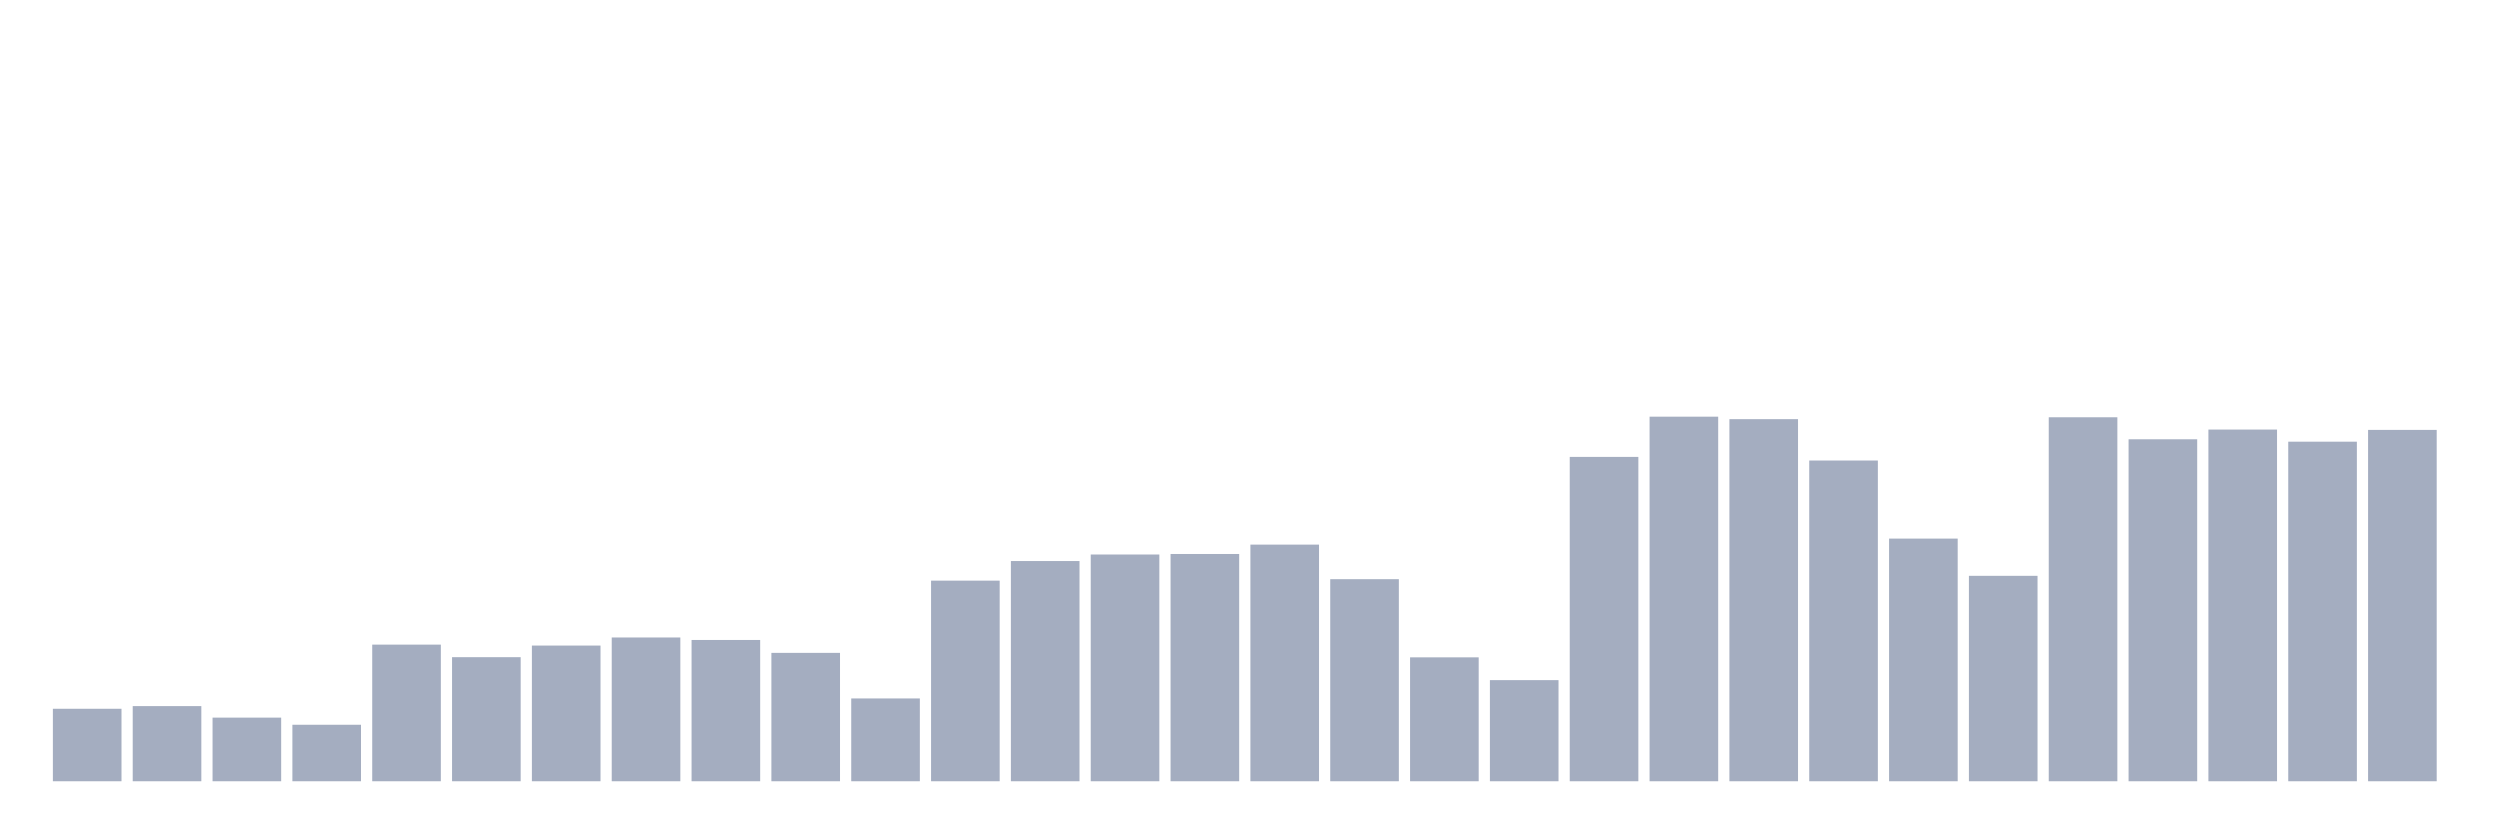
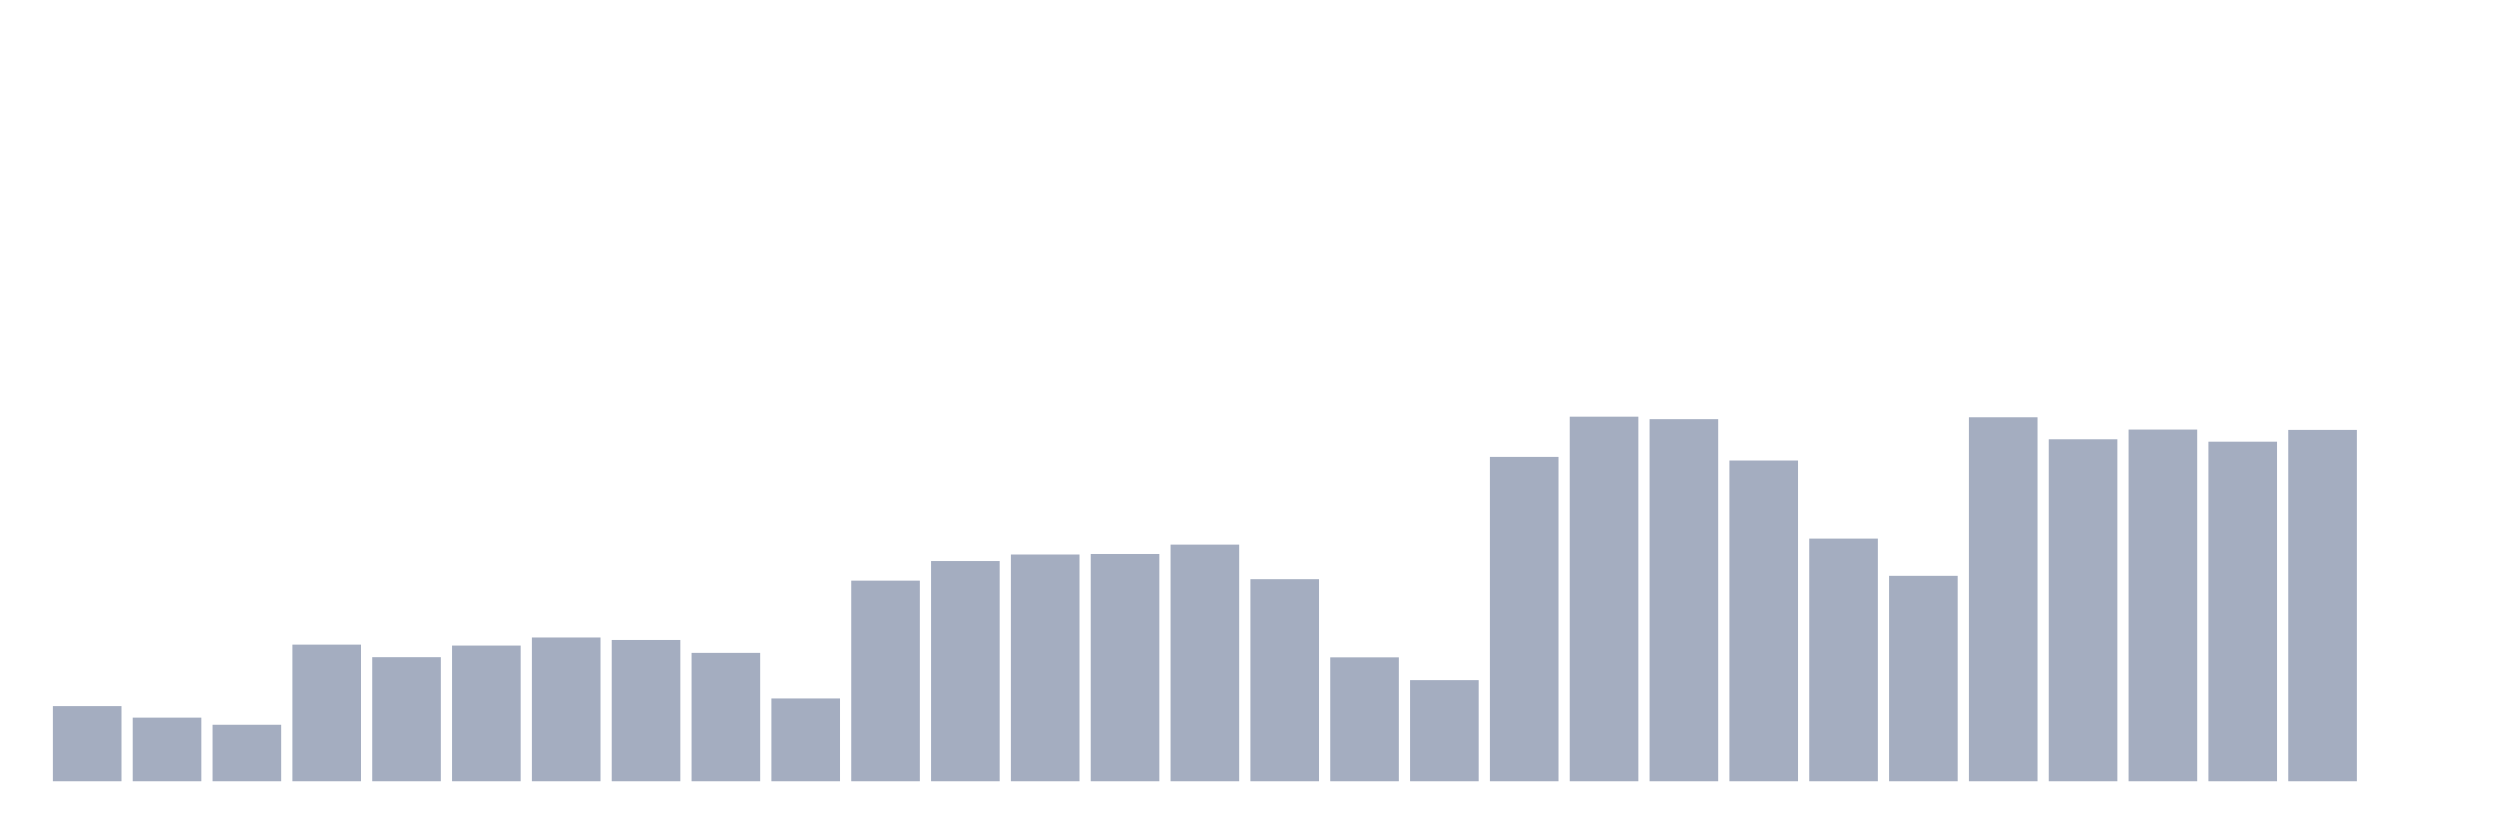
<svg xmlns="http://www.w3.org/2000/svg" viewBox="0 0 480 160">
  <g transform="translate(10,10)">
-     <rect class="bar" x="0.153" width="13.175" y="126.083" height="13.917" fill="rgb(164,173,192)" />
-     <rect class="bar" x="15.482" width="13.175" y="125.571" height="14.429" fill="rgb(164,173,192)" />
-     <rect class="bar" x="30.81" width="13.175" y="127.783" height="12.217" fill="rgb(164,173,192)" />
-     <rect class="bar" x="46.138" width="13.175" y="129.153" height="10.847" fill="rgb(164,173,192)" />
-     <rect class="bar" x="61.466" width="13.175" y="113.767" height="26.233" fill="rgb(164,173,192)" />
-     <rect class="bar" x="76.794" width="13.175" y="116.177" height="23.823" fill="rgb(164,173,192)" />
-     <rect class="bar" x="92.123" width="13.175" y="113.948" height="26.052" fill="rgb(164,173,192)" />
-     <rect class="bar" x="107.451" width="13.175" y="112.396" height="27.604" fill="rgb(164,173,192)" />
-     <rect class="bar" x="122.779" width="13.175" y="112.875" height="27.125" fill="rgb(164,173,192)" />
-     <rect class="bar" x="138.107" width="13.175" y="115.351" height="24.649" fill="rgb(164,173,192)" />
-     <rect class="bar" x="153.436" width="13.175" y="124.101" height="15.899" fill="rgb(164,173,192)" />
-     <rect class="bar" x="168.764" width="13.175" y="101.483" height="38.517" fill="rgb(164,173,192)" />
-     <rect class="bar" x="184.092" width="13.175" y="97.719" height="42.281" fill="rgb(164,173,192)" />
-     <rect class="bar" x="199.42" width="13.175" y="96.465" height="43.535" fill="rgb(164,173,192)" />
-     <rect class="bar" x="214.748" width="13.175" y="96.366" height="43.634" fill="rgb(164,173,192)" />
-     <rect class="bar" x="230.077" width="13.175" y="94.566" height="45.434" fill="rgb(164,173,192)" />
-     <rect class="bar" x="245.405" width="13.175" y="101.203" height="38.797" fill="rgb(164,173,192)" />
-     <rect class="bar" x="260.733" width="13.175" y="116.21" height="23.79" fill="rgb(164,173,192)" />
-     <rect class="bar" x="276.061" width="13.175" y="120.585" height="19.415" fill="rgb(164,173,192)" />
-     <rect class="bar" x="291.39" width="13.175" y="77.726" height="62.274" fill="rgb(164,173,192)" />
-     <rect class="bar" x="306.718" width="13.175" y="70" height="70" fill="rgb(164,173,192)" />
-     <rect class="bar" x="322.046" width="13.175" y="70.479" height="69.521" fill="rgb(164,173,192)" />
-     <rect class="bar" x="337.374" width="13.175" y="78.42" height="61.58" fill="rgb(164,173,192)" />
-     <rect class="bar" x="352.702" width="13.175" y="93.41" height="46.59" fill="rgb(164,173,192)" />
-     <rect class="bar" x="368.031" width="13.175" y="100.559" height="39.441" fill="rgb(164,173,192)" />
-     <rect class="bar" x="383.359" width="13.175" y="70.116" height="69.884" fill="rgb(164,173,192)" />
-     <rect class="bar" x="398.687" width="13.175" y="74.342" height="65.658" fill="rgb(164,173,192)" />
-     <rect class="bar" x="414.015" width="13.175" y="72.476" height="67.524" fill="rgb(164,173,192)" />
-     <rect class="bar" x="429.344" width="13.175" y="74.804" height="65.196" fill="rgb(164,173,192)" />
-     <rect class="bar" x="444.672" width="13.175" y="72.542" height="67.458" fill="rgb(164,173,192)" />
+     <rect class="bar" x="0.153" width="13.175" y="125.571" height="14.429" fill="rgb(164,173,192)" />
+     <rect class="bar" x="15.482" width="13.175" y="127.783" height="12.217" fill="rgb(164,173,192)" />
+     <rect class="bar" x="30.81" width="13.175" y="129.153" height="10.847" fill="rgb(164,173,192)" />
+     <rect class="bar" x="46.138" width="13.175" y="113.767" height="26.233" fill="rgb(164,173,192)" />
+     <rect class="bar" x="61.466" width="13.175" y="116.177" height="23.823" fill="rgb(164,173,192)" />
+     <rect class="bar" x="76.794" width="13.175" y="113.948" height="26.052" fill="rgb(164,173,192)" />
+     <rect class="bar" x="92.123" width="13.175" y="112.396" height="27.604" fill="rgb(164,173,192)" />
+     <rect class="bar" x="107.451" width="13.175" y="112.875" height="27.125" fill="rgb(164,173,192)" />
+     <rect class="bar" x="122.779" width="13.175" y="115.351" height="24.649" fill="rgb(164,173,192)" />
+     <rect class="bar" x="138.107" width="13.175" y="124.101" height="15.899" fill="rgb(164,173,192)" />
+     <rect class="bar" x="153.436" width="13.175" y="101.483" height="38.517" fill="rgb(164,173,192)" />
+     <rect class="bar" x="168.764" width="13.175" y="97.719" height="42.281" fill="rgb(164,173,192)" />
+     <rect class="bar" x="184.092" width="13.175" y="96.465" height="43.535" fill="rgb(164,173,192)" />
+     <rect class="bar" x="199.42" width="13.175" y="96.366" height="43.634" fill="rgb(164,173,192)" />
+     <rect class="bar" x="214.748" width="13.175" y="94.566" height="45.434" fill="rgb(164,173,192)" />
+     <rect class="bar" x="230.077" width="13.175" y="101.203" height="38.797" fill="rgb(164,173,192)" />
+     <rect class="bar" x="245.405" width="13.175" y="116.21" height="23.79" fill="rgb(164,173,192)" />
+     <rect class="bar" x="260.733" width="13.175" y="120.585" height="19.415" fill="rgb(164,173,192)" />
+     <rect class="bar" x="276.061" width="13.175" y="77.726" height="62.274" fill="rgb(164,173,192)" />
+     <rect class="bar" x="291.39" width="13.175" y="70" height="70" fill="rgb(164,173,192)" />
+     <rect class="bar" x="306.718" width="13.175" y="70.479" height="69.521" fill="rgb(164,173,192)" />
+     <rect class="bar" x="322.046" width="13.175" y="78.42" height="61.58" fill="rgb(164,173,192)" />
+     <rect class="bar" x="337.374" width="13.175" y="93.41" height="46.59" fill="rgb(164,173,192)" />
+     <rect class="bar" x="352.702" width="13.175" y="100.559" height="39.441" fill="rgb(164,173,192)" />
+     <rect class="bar" x="368.031" width="13.175" y="70.116" height="69.884" fill="rgb(164,173,192)" />
+     <rect class="bar" x="383.359" width="13.175" y="74.342" height="65.658" fill="rgb(164,173,192)" />
+     <rect class="bar" x="398.687" width="13.175" y="72.476" height="67.524" fill="rgb(164,173,192)" />
+     <rect class="bar" x="414.015" width="13.175" y="74.804" height="65.196" fill="rgb(164,173,192)" />
+     <rect class="bar" x="429.344" width="13.175" y="72.542" height="67.458" fill="rgb(164,173,192)" />
+     <rect class="bar" x="444.672" width="13.175" y="140" height="0" fill="rgb(164,173,192)" />
  </g>
</svg>
